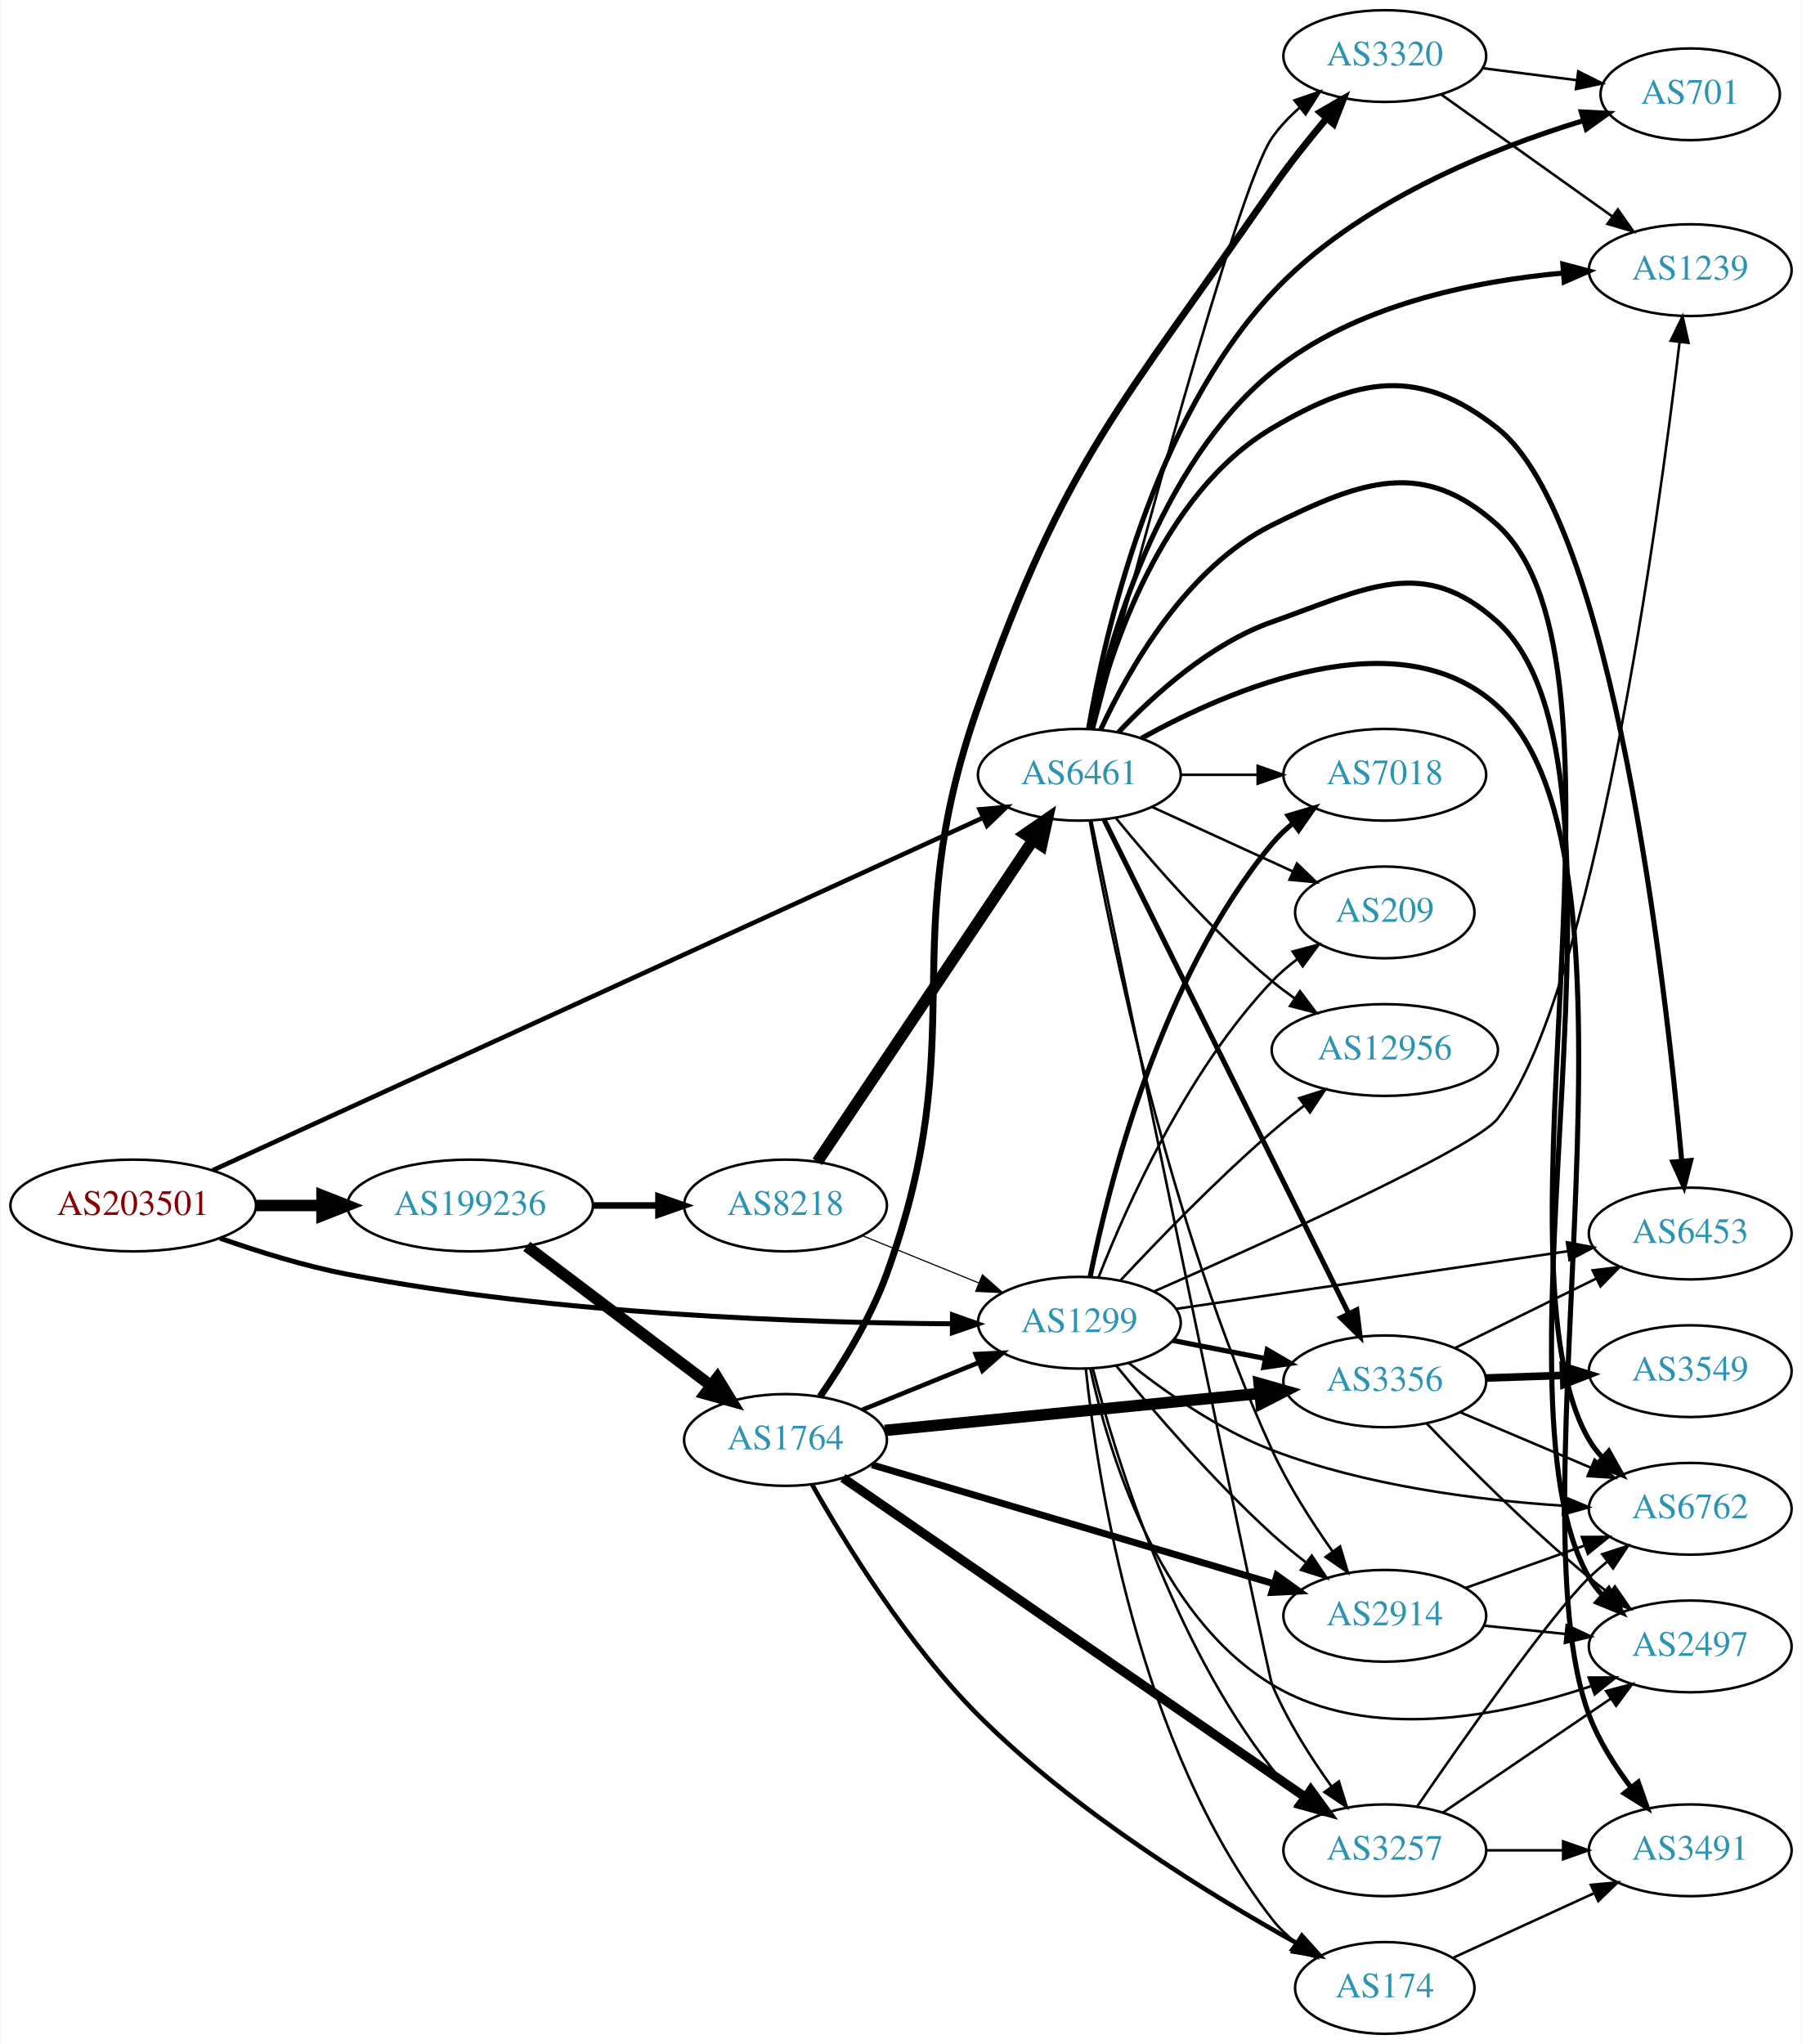
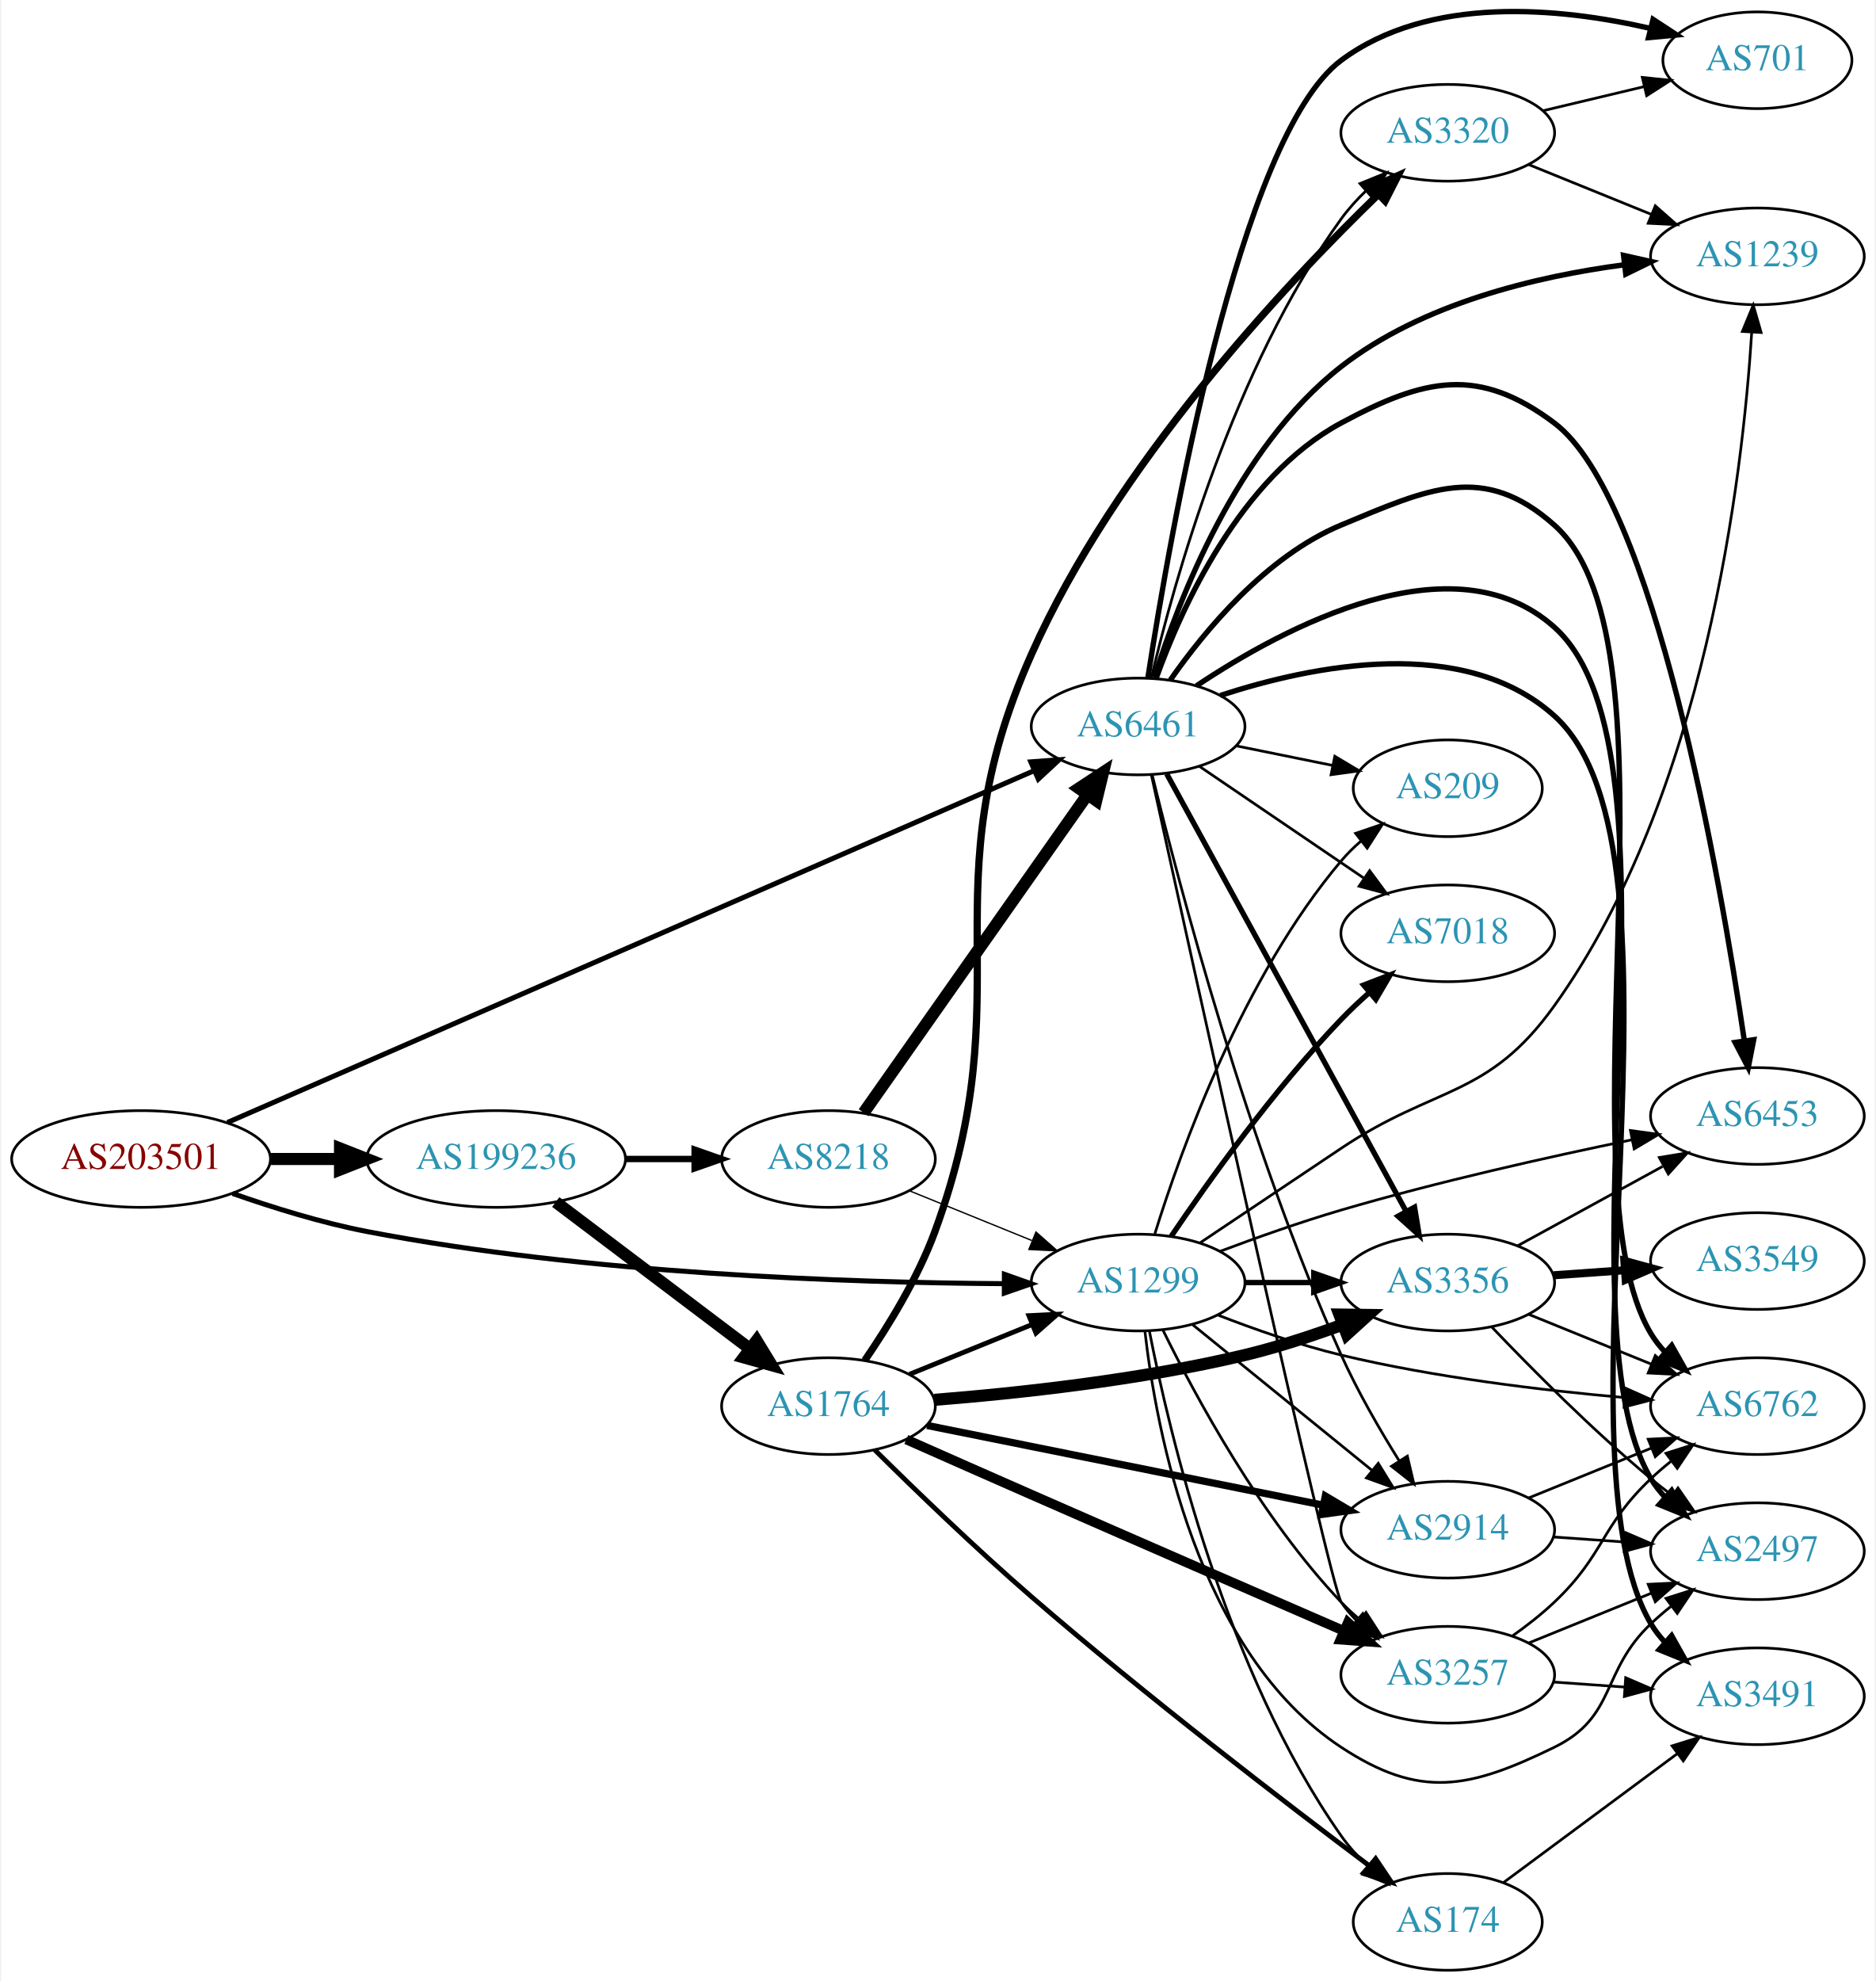
- <svg xmlns="http://www.w3.org/2000/svg" xmlns:xlink="http://www.w3.org/1999/xlink" width="707pt" height="802pt" viewBox="0.00 0.00 706.65 802.00">
-   <g id="graph0" class="graph" transform="scale(1 1) rotate(0) translate(4 798)">
-     <polygon fill="white" stroke="none" points="-4,4 -4,-798 702.654,-798 702.654,4 -4,4" />
+ <svg xmlns="http://www.w3.org/2000/svg" xmlns:xlink="http://www.w3.org/1999/xlink" width="698pt" height="737pt" viewBox="0.00 0.00 697.55 737.43">
+   <g id="graph0" class="graph" transform="scale(1 1) rotate(0) translate(4 733.434)">
+     <polygon fill="white" stroke="none" points="-4,4 -4,-733.434 693.555,-733.434 693.555,4 -4,4" />
    <g id="node1" class="node">
      <g id="a_node1">
        <a xlink:href="/asn/203501" xlink:title="AS203501 ~ Emarsys North America, Inc [AT]">
-           <ellipse fill="#ffffff" stroke="black" cx="48.096" cy="-325" rx="48.192" ry="18" />
-           <text text-anchor="middle" x="48.096" y="-321.3" font-family="Times,serif" font-size="14.00" fill="#880000">AS203501</text>
+           <ellipse fill="#ffffff" stroke="black" cx="48.096" cy="-302" rx="48.192" ry="18" />
+           <text text-anchor="middle" x="48.096" y="-298.3" font-family="Times,serif" font-size="14.00" fill="#880000">AS203501</text>
        </a>
      </g>
    </g>
    <g id="node2" class="node">
      <g id="a_node2">
        <a xlink:href="/asn/1299" xlink:title="AS1299 ~ Telia Carrier [EU]">
-           <ellipse fill="#ffffff" stroke="black" cx="419.322" cy="-279" rx="39.794" ry="18" />
-           <text text-anchor="middle" x="419.322" y="-275.3" font-family="Times,serif" font-size="14.00" fill="#2c94b3">AS1299</text>
+           <ellipse fill="#ffffff" stroke="black" cx="419.322" cy="-256" rx="39.794" ry="18" />
+           <text text-anchor="middle" x="419.322" y="-252.3" font-family="Times,serif" font-size="14.00" fill="#2c94b3">AS1299</text>
        </a>
      </g>
    </g>
    <g id="edge1" class="edge">
-       <path fill="none" stroke="black" stroke-width="1.95" d="M82.158,-312.172C97.197,-306.882 115.36,-301.241 132.191,-298 214.341,-282.181 311.93,-278.943 369.292,-278.585" />
-       <polygon fill="black" stroke="black" stroke-width="1.95" points="369.534,-282.084 379.522,-278.55 369.51,-275.085 369.534,-282.084" />
+       <path fill="none" stroke="black" stroke-width="1.862" d="M82.158,-289.172C97.197,-283.882 115.36,-278.241 132.191,-275 214.341,-259.181 311.93,-255.943 369.292,-255.585" />
+       <polygon fill="black" stroke="black" stroke-width="1.862" points="369.534,-259.084 379.522,-255.55 369.51,-252.085 369.534,-259.084" />
    </g>
    <g id="node3" class="node">
      <g id="a_node3">
        <a xlink:href="/asn/6461" xlink:title="AS6461 ~ Zayo Bandwidth [US]">
-           <ellipse fill="#ffffff" stroke="black" cx="419.322" cy="-494" rx="39.794" ry="18" />
-           <text text-anchor="middle" x="419.322" y="-490.3" font-family="Times,serif" font-size="14.00" fill="#2c94b3">AS6461</text>
+           <ellipse fill="#ffffff" stroke="black" cx="419.322" cy="-463" rx="39.794" ry="18" />
+           <text text-anchor="middle" x="419.322" y="-459.3" font-family="Times,serif" font-size="14.00" fill="#2c94b3">AS6461</text>
        </a>
      </g>
    </g>
    <g id="edge2" class="edge">
-       <path fill="none" stroke="black" stroke-width="1.8" d="M79.311,-338.83C146.562,-369.612 308.41,-443.692 381.455,-477.125" />
-       <polygon fill="black" stroke="black" stroke-width="1.8" points="380.191,-480.396 390.74,-481.375 383.104,-474.031 380.191,-480.396" />
+       <path fill="none" stroke="black" stroke-width="1.862" d="M80.258,-315.588C147.811,-345.045 307.532,-414.69 380.623,-446.561" />
+       <polygon fill="black" stroke="black" stroke-width="1.862" points="379.363,-449.83 389.928,-450.619 382.161,-443.414 379.363,-449.83" />
    </g>
    <g id="node4" class="node">
      <g id="a_node4">
        <a xlink:href="/asn/199236" xlink:title="AS199236 ~ Emarsys eMarketing Systems AG [AT]">
-           <ellipse fill="#ffffff" stroke="black" cx="180.287" cy="-325" rx="48.192" ry="18" />
-           <text text-anchor="middle" x="180.287" y="-321.3" font-family="Times,serif" font-size="14.00" fill="#2c94b3">AS199236</text>
+           <ellipse fill="#ffffff" stroke="black" cx="180.287" cy="-302" rx="48.192" ry="18" />
+           <text text-anchor="middle" x="180.287" y="-298.3" font-family="Times,serif" font-size="14.00" fill="#2c94b3">AS199236</text>
        </a>
      </g>
    </g>
    <g id="edge3" class="edge">
-       <path fill="none" stroke="black" stroke-width="4.5" d="M96.466,-325C104.736,-325 113.42,-325 121.924,-325" />
-       <polygon fill="black" stroke="black" stroke-width="4.5" points="122.17,-328.938 132.17,-325 122.17,-321.063 122.17,-328.938" />
+       <path fill="none" stroke="black" stroke-width="4.5" d="M96.466,-302C104.736,-302 113.42,-302 121.924,-302" />
+       <polygon fill="black" stroke="black" stroke-width="4.5" points="122.17,-305.938 132.17,-302 122.17,-298.063 122.17,-305.938" />
    </g>
    <g id="node5" class="node">
      <g id="a_node5">
        <a xlink:href="/asn/2914" xlink:title="AS2914 ~ NTT America, Inc. [US]">
-           <ellipse fill="#ffffff" stroke="black" cx="539.165" cy="-164" rx="39.794" ry="18" />
-           <text text-anchor="middle" x="539.165" y="-160.3" font-family="Times,serif" font-size="14.00" fill="#2c94b3">AS2914</text>
+           <ellipse fill="#ffffff" stroke="black" cx="534.615" cy="-164" rx="39.794" ry="18" />
+           <text text-anchor="middle" x="534.615" y="-160.3" font-family="Times,serif" font-size="14.00" fill="#2c94b3">AS2914</text>
        </a>
      </g>
    </g>
    <g id="edge4" class="edge">
-       <path fill="none" stroke="black" d="M433.729,-262.19C448.019,-244.749 471.741,-217.123 494.969,-196 499.112,-192.233 503.686,-188.473 508.261,-184.925" />
-       <polygon fill="black" stroke="black" points="510.509,-187.614 516.404,-178.811 506.306,-182.016 510.509,-187.614" />
+       <path fill="none" stroke="black" d="M439.541,-240.393C457.933,-225.458 485.852,-202.786 506.503,-186.017" />
+       <polygon fill="black" stroke="black" points="508.746,-188.704 514.302,-179.683 504.333,-183.27 508.746,-188.704" />
    </g>
    <g id="node6" class="node">
      <g id="a_node6">
-         <a xlink:href="/asn/6762" xlink:title="AS6762 ~ TELECOM ITALIA SPARKLE S.p.A. [IT]">
-           <ellipse fill="#ffffff" stroke="black" cx="659.007" cy="-206" rx="39.794" ry="18" />
-           <text text-anchor="middle" x="659.007" y="-202.3" font-family="Times,serif" font-size="14.00" fill="#2c94b3">AS6762</text>
+         <a xlink:href="/asn/6453" xlink:title="AS6453 ~ TATA COMMUNICATIONS (AMERICA) INC [US]">
+           <ellipse fill="#ffffff" stroke="black" cx="649.908" cy="-318" rx="39.794" ry="18" />
+           <text text-anchor="middle" x="649.908" y="-314.3" font-family="Times,serif" font-size="14.00" fill="#2c94b3">AS6453</text>
        </a>
      </g>
    </g>
    <g id="edge5" class="edge">
-       <path fill="none" stroke="black" d="M438.637,-263.269C452.993,-251.839 473.989,-237.021 494.969,-229 531.591,-214.999 575.771,-209.399 608.898,-207.216" />
-       <polygon fill="black" stroke="black" points="609.459,-210.69 619.241,-206.621 609.057,-203.701 609.459,-210.69" />
+       <path fill="none" stroke="black" d="M449.829,-267.624C463.442,-272.74 479.893,-278.578 494.969,-283 530.884,-293.535 572.288,-302.79 603.104,-309.133" />
+       <polygon fill="black" stroke="black" points="602.628,-312.607 613.125,-311.17 604.023,-305.748 602.628,-312.607" />
    </g>
    <g id="node7" class="node">
      <g id="a_node7">
-         <a xlink:href="/asn/6453" xlink:title="AS6453 ~ TATA COMMUNICATIONS (AMERICA) INC [US]">
-           <ellipse fill="#ffffff" stroke="black" cx="659.007" cy="-314" rx="39.794" ry="18" />
-           <text text-anchor="middle" x="659.007" y="-310.3" font-family="Times,serif" font-size="14.00" fill="#2c94b3">AS6453</text>
+         <a xlink:href="/asn/174" xlink:title="AS174 ~ Cogent Communications [US]">
+           <ellipse fill="#ffffff" stroke="black" cx="534.615" cy="-18" rx="35.194" ry="18" />
+           <text text-anchor="middle" x="534.615" y="-14.3" font-family="Times,serif" font-size="14.00" fill="#2c94b3">AS174</text>
        </a>
      </g>
    </g>
    <g id="edge6" class="edge">
-       <path fill="none" stroke="black" d="M457.2,-284.43C498.572,-290.523 565.783,-300.42 610.92,-307.066" />
-       <polygon fill="black" stroke="black" points="610.64,-310.563 621.043,-308.557 611.66,-303.637 610.64,-310.563" />
+       <path fill="none" stroke="black" d="M423.515,-237.982C430.88,-200.233 451.829,-111.275 494.969,-50 497.768,-46.025 501.183,-42.262 504.813,-38.807" />
+       <polygon fill="black" stroke="black" points="507.185,-41.383 512.437,-32.181 502.593,-36.099 507.185,-41.383" />
    </g>
    <g id="node8" class="node">
      <g id="a_node8">
-         <a xlink:href="/asn/174" xlink:title="AS174 ~ Cogent Communications [US]">
-           <ellipse fill="#ffffff" stroke="black" cx="539.165" cy="-18" rx="35.194" ry="18" />
-           <text text-anchor="middle" x="539.165" y="-14.3" font-family="Times,serif" font-size="14.00" fill="#2c94b3">AS174</text>
+         <a xlink:href="/asn/3356" xlink:title="AS3356 ~ Level 3 Parent, LLC [US]">
+           <ellipse fill="#ffffff" stroke="black" cx="534.615" cy="-256" rx="39.794" ry="18" />
+           <text text-anchor="middle" x="534.615" y="-252.3" font-family="Times,serif" font-size="14.00" fill="#2c94b3">AS3356</text>
        </a>
      </g>
    </g>
    <g id="edge7" class="edge">
-       <path fill="none" stroke="black" d="M421.864,-260.925C426.278,-218.864 442.255,-112.854 494.969,-45 497.593,-41.621 500.769,-38.556 504.193,-35.805" />
-       <polygon fill="black" stroke="black" points="506.331,-38.58 512.491,-29.96 502.3,-32.857 506.331,-38.58" />
+       <path fill="none" stroke="black" stroke-width="2" d="M458.995,-256C467.198,-256 475.962,-256 484.494,-256" />
+       <polygon fill="black" stroke="black" stroke-width="2" points="484.733,-259.5 494.733,-256 484.733,-252.5 484.733,-259.5" />
    </g>
    <g id="node9" class="node">
      <g id="a_node9">
-         <a xlink:href="/asn/3356" xlink:title="AS3356 ~ Level 3 Parent, LLC [US]">
-           <ellipse fill="#ffffff" stroke="black" cx="539.165" cy="-256" rx="39.794" ry="18" />
-           <text text-anchor="middle" x="539.165" y="-252.3" font-family="Times,serif" font-size="14.00" fill="#2c94b3">AS3356</text>
+         <a xlink:href="/asn/1239" xlink:title="AS1239 ~ Sprint [US]">
+           <ellipse fill="#ffffff" stroke="black" cx="649.908" cy="-638" rx="39.794" ry="18" />
+           <text text-anchor="middle" x="649.908" y="-634.3" font-family="Times,serif" font-size="14.00" fill="#2c94b3">AS1239</text>
        </a>
      </g>
    </g>
    <g id="edge8" class="edge">
-       <path fill="none" stroke="black" stroke-width="2" d="M455.999,-272.037C467.43,-269.806 480.252,-267.303 492.306,-264.951" />
-       <polygon fill="black" stroke="black" stroke-width="2" points="493.059,-268.37 502.203,-263.019 491.718,-261.499 493.059,-268.37" />
+       <path fill="none" stroke="black" d="M442.529,-270.883C457.373,-280.829 477.338,-294.203 494.969,-306 530.199,-329.573 549.58,-324.538 574.262,-359 630.528,-437.563 644.382,-555.959 647.794,-609.689" />
+       <polygon fill="black" stroke="black" points="644.309,-610.049 648.361,-619.839 651.298,-609.659 644.309,-610.049" />
    </g>
    <g id="node10" class="node">
      <g id="a_node10">
-         <a xlink:href="/asn/209" xlink:title="AS209 ~ CenturyLink Communications, LLC [US]">
-           <ellipse fill="#ffffff" stroke="black" cx="539.165" cy="-440" rx="35.194" ry="18" />
-           <text text-anchor="middle" x="539.165" y="-436.3" font-family="Times,serif" font-size="14.00" fill="#2c94b3">AS209</text>
+         <a xlink:href="/asn/6762" xlink:title="AS6762 ~ TELECOM ITALIA SPARKLE S.p.A. [IT]">
+           <ellipse fill="#ffffff" stroke="black" cx="649.908" cy="-210" rx="39.794" ry="18" />
+           <text text-anchor="middle" x="649.908" y="-206.3" font-family="Times,serif" font-size="14.00" fill="#2c94b3">AS6762</text>
        </a>
      </g>
    </g>
    <g id="edge9" class="edge">
-       <path fill="none" stroke="black" d="M426.878,-296.859C437.673,-324.384 461.389,-377.683 494.969,-413 497.917,-416.1 501.293,-418.993 504.831,-421.646" />
-       <polygon fill="black" stroke="black" points="503.017,-424.646 513.251,-427.386 506.96,-418.861 503.017,-424.646" />
+       <path fill="none" stroke="black" d="M448.93,-243.946C462.638,-238.614 479.422,-232.721 494.969,-229 529.792,-220.665 569.971,-215.863 600.547,-213.172" />
+       <polygon fill="black" stroke="black" points="600.853,-216.659 610.526,-212.338 600.27,-209.683 600.853,-216.659" />
    </g>
    <g id="node11" class="node">
      <g id="a_node11">
-         <a xlink:href="/asn/12956" xlink:title="AS12956 ~ TELXIUS [ES]">
-           <ellipse fill="#ffffff" stroke="black" cx="539.165" cy="-386" rx="44.393" ry="18" />
-           <text text-anchor="middle" x="539.165" y="-382.3" font-family="Times,serif" font-size="14.00" fill="#2c94b3">AS12956</text>
+         <a xlink:href="/asn/3257" xlink:title="AS3257 ~ GTT [DE]">
+           <ellipse fill="#ffffff" stroke="black" cx="534.615" cy="-110" rx="39.794" ry="18" />
+           <text text-anchor="middle" x="534.615" y="-106.3" font-family="Times,serif" font-size="14.00" fill="#2c94b3">AS3257</text>
        </a>
      </g>
    </g>
    <g id="edge10" class="edge">
-       <path fill="none" stroke="black" d="M435.388,-295.513C450.015,-311.205 473.146,-335.141 494.969,-354 498.928,-357.421 503.224,-360.879 507.521,-364.192" />
-       <polygon fill="black" stroke="black" points="505.598,-367.126 515.694,-370.34 509.806,-361.532 505.598,-367.126" />
+       <path fill="none" stroke="black" d="M428.554,-238.348C440.644,-213.695 465.043,-168.447 494.969,-137 497.032,-134.832 499.294,-132.733 501.656,-130.727" />
+       <polygon fill="black" stroke="black" points="504.179,-133.199 509.929,-124.3 499.884,-127.671 504.179,-133.199" />
    </g>
    <g id="node12" class="node">
      <g id="a_node12">
-         <a xlink:href="/asn/2497" xlink:title="AS2497 ~ Internet Initiative Japan Inc. [JP]">
-           <ellipse fill="#ffffff" stroke="black" cx="659.007" cy="-152" rx="39.794" ry="18" />
-           <text text-anchor="middle" x="659.007" y="-148.3" font-family="Times,serif" font-size="14.00" fill="#2c94b3">AS2497</text>
+         <a xlink:href="/asn/7018" xlink:title="AS7018 ~ AT&amp;T Services, Inc. [US]">
+           <ellipse fill="#ffffff" stroke="black" cx="534.615" cy="-386" rx="39.794" ry="18" />
+           <text text-anchor="middle" x="534.615" y="-382.3" font-family="Times,serif" font-size="14.00" fill="#2c94b3">AS7018</text>
        </a>
      </g>
    </g>
    <g id="edge11" class="edge">
-       <path fill="none" stroke="black" d="M423.617,-261.008C430.495,-229.328 449.674,-164.362 494.969,-137 532.836,-114.126 584.921,-124.609 619.94,-136.344" />
-       <polygon fill="black" stroke="black" points="619.186,-139.79 629.781,-139.825 621.521,-133.191 619.186,-139.79" />
+       <path fill="none" stroke="black" stroke-width="2" d="M431.653,-273.229C445.423,-293.57 469.935,-327.928 494.969,-354 498.178,-357.342 501.721,-360.677 505.322,-363.863" />
+       <polygon fill="black" stroke="black" stroke-width="2" points="503.302,-366.738 513.189,-370.545 507.834,-361.404 503.302,-366.738" />
    </g>
    <g id="node13" class="node">
      <g id="a_node13">
-         <a xlink:href="/asn/7018" xlink:title="AS7018 ~ AT&amp;T Services, Inc. [US]">
-           <ellipse fill="#ffffff" stroke="black" cx="539.165" cy="-494" rx="39.794" ry="18" />
-           <text text-anchor="middle" x="539.165" y="-490.3" font-family="Times,serif" font-size="14.00" fill="#2c94b3">AS7018</text>
+         <a xlink:href="/asn/2497" xlink:title="AS2497 ~ Internet Initiative Japan Inc. [JP]">
+           <ellipse fill="#ffffff" stroke="black" cx="649.908" cy="-156" rx="39.794" ry="18" />
+           <text text-anchor="middle" x="649.908" y="-152.3" font-family="Times,serif" font-size="14.00" fill="#2c94b3">AS2497</text>
        </a>
      </g>
    </g>
    <g id="edge12" class="edge">
-       <path fill="none" stroke="black" stroke-width="2" d="M423.547,-296.977C430.758,-332.856 451.113,-414.407 494.969,-467 497.376,-469.887 500.174,-472.559 503.168,-475.009" />
-       <polygon fill="black" stroke="black" stroke-width="2" points="501.257,-477.946 511.412,-480.967 505.358,-472.273 501.257,-477.946" />
+       <path fill="none" stroke="black" d="M421.842,-238.032C426.024,-201.345 441.264,-118.318 494.969,-83 524.414,-63.636 542.581,-67.564 574.262,-83 597.6,-94.371 591.414,-111.147 610.262,-129 612.639,-131.251 615.216,-133.458 617.874,-135.58" />
+       <polygon fill="black" stroke="black" points="615.865,-138.448 625.966,-141.647 620.065,-132.848 615.865,-138.448" />
    </g>
    <g id="node14" class="node">
      <g id="a_node14">
-         <a xlink:href="/asn/1239" xlink:title="AS1239 ~ Sprint [US]">
-           <ellipse fill="#ffffff" stroke="black" cx="659.007" cy="-692" rx="39.794" ry="18" />
-           <text text-anchor="middle" x="659.007" y="-688.3" font-family="Times,serif" font-size="14.00" fill="#2c94b3">AS1239</text>
+         <a xlink:href="/asn/209" xlink:title="AS209 ~ CenturyLink Communications, LLC [US]">
+           <ellipse fill="#ffffff" stroke="black" cx="534.615" cy="-440" rx="35.194" ry="18" />
+           <text text-anchor="middle" x="534.615" y="-436.3" font-family="Times,serif" font-size="14.00" fill="#2c94b3">AS209</text>
        </a>
      </g>
    </g>
    <g id="edge13" class="edge">
-       <path fill="none" stroke="black" d="M448.547,-291.247C492.77,-310.671 574.309,-347.517 583.361,-359 621.04,-406.797 646.319,-592.356 654.833,-663.77" />
-       <polygon fill="black" stroke="black" points="651.372,-664.306 656.011,-673.831 658.324,-663.492 651.372,-664.306" />
-     </g>
-     <g id="node15" class="node">
-       <g id="a_node15">
-         <a xlink:href="/asn/3257" xlink:title="AS3257 ~ GTT [DE]">
-           <ellipse fill="#ffffff" stroke="black" cx="539.165" cy="-72" rx="39.794" ry="18" />
-           <text text-anchor="middle" x="539.165" y="-68.3" font-family="Times,serif" font-size="14.00" fill="#2c94b3">AS3257</text>
-         </a>
-       </g>
-     </g>
-     <g id="edge14" class="edge">
-       <path fill="none" stroke="black" d="M424.619,-260.99C433.334,-227.327 455.677,-153.78 494.969,-104 498.211,-99.893 502.104,-96.05 506.209,-92.553" />
-       <polygon fill="black" stroke="black" points="508.52,-95.189 514.245,-86.274 504.21,-89.672 508.52,-95.189" />
-     </g>
-     <g id="edge26" class="edge">
-       <path fill="none" stroke="black" d="M423.389,-475.966C431.263,-432.141 454.472,-317.173 494.969,-229 501.323,-215.165 510.421,-200.954 518.629,-189.361" />
-       <polygon fill="black" stroke="black" points="521.619,-191.201 524.673,-181.056 515.959,-187.082 521.619,-191.201" />
+       <path fill="none" stroke="black" d="M425.566,-274.18C435.237,-305.321 458.312,-369.691 494.969,-413 497.137,-415.561 499.602,-417.995 502.213,-420.276" />
+       <polygon fill="black" stroke="black" points="500.302,-423.225 510.333,-426.636 504.619,-417.714 500.302,-423.225" />
+     </g>
+     <g id="edge23" class="edge">
+       <path fill="none" stroke="black" d="M424.6,-444.874C434.364,-404.861 460.166,-306.392 494.969,-229 501.002,-215.584 509.157,-201.46 516.421,-189.818" />
+       <polygon fill="black" stroke="black" points="519.572,-191.387 521.998,-181.074 513.67,-187.623 519.572,-191.387" />
    </g>
    <g id="edge25" class="edge">
-       <path fill="none" stroke="black" stroke-width="2" d="M427.753,-511.834C438.605,-535.237 461.239,-575.292 494.969,-592 530.172,-609.438 554.229,-618.357 583.361,-592 642.817,-538.208 578.796,-302.159 619.361,-233 620.836,-230.485 622.649,-228.147 624.678,-225.986" />
-       <polygon fill="black" stroke="black" stroke-width="2" points="627.049,-228.561 632.225,-219.316 622.414,-223.315 627.049,-228.561" />
+       <path fill="none" stroke="black" stroke-width="2" d="M425.981,-480.786C435.453,-507.167 457.283,-555.729 494.969,-576 526.005,-592.694 546.092,-597.175 574.262,-576 611.445,-548.05 636.011,-406.95 645.041,-346.051" />
+       <polygon fill="black" stroke="black" stroke-width="2" points="648.528,-346.39 646.499,-335.991 641.601,-345.386 648.528,-346.39" />
+     </g>
+     <g id="edge22" class="edge">
+       <path fill="none" stroke="black" stroke-width="2" d="M429.982,-445.351C449.881,-408.993 495.545,-325.56 519.049,-282.615" />
+       <polygon fill="black" stroke="black" stroke-width="2" points="522.25,-284.057 523.98,-273.604 516.109,-280.696 522.25,-284.057" />
+     </g>
+     <g id="edge27" class="edge">
+       <path fill="none" stroke="black" stroke-width="2" d="M425.392,-481.221C434.422,-510.236 456.092,-566.739 494.969,-597 525.1,-620.454 567.503,-630.535 600.179,-634.846" />
+       <polygon fill="black" stroke="black" stroke-width="2" points="600.077,-638.358 610.418,-636.052 600.896,-631.406 600.077,-638.358" />
+     </g>
+     <g id="edge21" class="edge">
+       <path fill="none" stroke="black" stroke-width="2" d="M431.303,-480.283C444.059,-498.573 466.978,-526.367 494.969,-538 527.512,-551.525 547.904,-561.393 574.262,-538 624.646,-493.283 575.626,-294.78 610.262,-237 611.761,-234.499 613.591,-232.171 615.632,-230.017" />
+       <polygon fill="black" stroke="black" stroke-width="2" points="618.003,-232.593 623.201,-223.361 613.38,-227.336 618.003,-232.593" />
+     </g>
+     <g id="edge20" class="edge">
+       <path fill="none" stroke="black" d="M424.271,-444.952C439.057,-377.481 490.527,-143.59 494.969,-137 496.598,-134.582 498.523,-132.314 500.629,-130.202" />
+       <polygon fill="black" stroke="black" points="502.996,-132.783 508.321,-123.624 498.446,-127.463 502.996,-132.783" />
+     </g>
+     <g id="edge28" class="edge">
+       <path fill="none" stroke="black" d="M442.166,-448.154C459.564,-436.33 484.111,-419.646 503.394,-406.54" />
+       <polygon fill="black" stroke="black" points="505.535,-409.317 511.838,-400.801 501.6,-403.527 505.535,-409.317" />
+     </g>
+     <g id="edge18" class="edge">
+       <path fill="none" stroke="black" stroke-width="2" d="M441.051,-478.127C473.516,-499.833 536.536,-533.684 574.262,-500 627.147,-452.781 573.992,-243.917 610.262,-183 611.754,-180.495 613.578,-178.164 615.615,-176.007" />
+       <polygon fill="black" stroke="black" stroke-width="2" points="617.986,-178.583 623.178,-169.347 613.36,-173.33 617.986,-178.583" />
    </g>
    <g id="edge19" class="edge">
-       <path fill="none" stroke="black" stroke-width="2" d="M424.101,-512.23C431.562,-542.953 451.393,-604.21 494.969,-630 528.777,-650.009 552.554,-654.378 583.361,-630 628.667,-594.15 649.277,-413.119 655.693,-342.382" />
-       <polygon fill="black" stroke="black" stroke-width="2" points="659.182,-342.662 656.57,-332.394 652.209,-342.05 659.182,-342.662" />
-     </g>
-     <g id="edge22" class="edge">
-       <path fill="none" stroke="black" stroke-width="2" d="M428.988,-476.499C449.418,-435.237 500.705,-331.655 525.004,-282.58" />
-       <polygon fill="black" stroke="black" stroke-width="2" points="528.186,-284.041 529.487,-273.526 521.913,-280.935 528.186,-284.041" />
-     </g>
-     <g id="edge28" class="edge">
-       <path fill="none" stroke="black" d="M447.951,-481.339C464.367,-473.817 485.349,-464.202 502.946,-456.139" />
-       <polygon fill="black" stroke="black" points="504.69,-459.189 512.323,-451.842 501.774,-452.826 504.69,-459.189" />
-     </g>
-     <g id="edge30" class="edge">
-       <path fill="none" stroke="black" d="M433.741,-476.935C447.856,-459.625 471.271,-432.655 494.969,-413 497.707,-410.729 500.65,-408.506 503.668,-406.37" />
-       <polygon fill="black" stroke="black" points="505.894,-409.092 512.256,-400.621 501.999,-403.275 505.894,-409.092" />
-     </g>
-     <g id="edge21" class="edge">
-       <path fill="none" stroke="black" stroke-width="2" d="M434.66,-510.652C448.423,-525.251 470.66,-545.441 494.969,-554 532.025,-567.046 554.285,-580.418 583.361,-554 645.321,-497.703 577.159,-251.301 619.361,-179 620.831,-176.482 622.64,-174.142 624.666,-171.979" />
-       <polygon fill="black" stroke="black" stroke-width="2" points="627.037,-174.554 632.208,-165.306 622.399,-169.311 627.037,-174.554" />
-     </g>
-     <g id="edge31" class="edge">
-       <path fill="none" stroke="black" d="M459.235,-494C468.788,-494 479.138,-494 489.101,-494" />
-       <polygon fill="black" stroke="black" points="489.293,-497.5 499.293,-494 489.293,-490.5 489.293,-497.5" />
+       <path fill="none" stroke="black" d="M455.858,-455.786C467.201,-453.483 479.862,-450.913 491.619,-448.526" />
+       <polygon fill="black" stroke="black" points="492.559,-451.907 501.662,-446.487 491.166,-445.047 492.559,-451.907" />
+     </g>
+     <g id="node16" class="node">
+       <g id="a_node16">
+         <a xlink:href="/asn/701" xlink:title="AS701 ~ UUNET [US]">
+           <ellipse fill="#ffffff" stroke="black" cx="649.908" cy="-711" rx="35.194" ry="18" />
+           <text text-anchor="middle" x="649.908" y="-707.3" font-family="Times,serif" font-size="14.00" fill="#2c94b3">AS701</text>
+         </a>
+       </g>
    </g>
    <g id="edge24" class="edge">
-       <path fill="none" stroke="black" stroke-width="2" d="M423.582,-512.036C430.527,-545.065 449.978,-615.243 494.969,-652 527.118,-678.265 573.965,-687.685 609.202,-690.875" />
-       <polygon fill="black" stroke="black" stroke-width="2" points="609.034,-694.372 619.272,-691.647 609.569,-687.393 609.034,-694.372" />
-     </g>
-     <g id="edge20" class="edge">
-       <path fill="none" stroke="black" d="M424.032,-476.032C438.877,-404.159 493.281,-141.034 494.969,-137 500.846,-122.956 509.885,-108.719 518.179,-97.163" />
-       <polygon fill="black" stroke="black" points="521.164,-99.013 524.311,-88.897 515.542,-94.843 521.164,-99.013" />
+       <path fill="none" stroke="black" stroke-width="2" d="M422.959,-481.042C430.998,-533.286 456.988,-682.768 494.969,-711 527.722,-735.346 576.174,-730.648 609.942,-722.892" />
+       <polygon fill="black" stroke="black" stroke-width="2" points="611.055,-726.222 619.917,-720.415 609.368,-719.428 611.055,-726.222" />
    </g>
    <g id="node17" class="node">
      <g id="a_node17">
-         <a xlink:href="/asn/701" xlink:title="AS701 ~ UUNET [US]">
-           <ellipse fill="#ffffff" stroke="black" cx="659.007" cy="-761" rx="35.194" ry="18" />
-           <text text-anchor="middle" x="659.007" y="-757.3" font-family="Times,serif" font-size="14.00" fill="#2c94b3">AS701</text>
-         </a>
-       </g>
-     </g>
-     <g id="edge23" class="edge">
-       <path fill="none" stroke="black" stroke-width="2" d="M422.931,-511.945C429.11,-548.504 447.818,-632.423 494.969,-683 528.022,-718.454 580.55,-739.522 617.015,-750.656" />
-       <polygon fill="black" stroke="black" stroke-width="2" points="616.264,-754.083 626.845,-753.537 618.233,-747.365 616.264,-754.083" />
+         <a xlink:href="/asn/3491" xlink:title="AS3491 ~ PCCW Global, Inc. [US]">
+           <ellipse fill="#ffffff" stroke="black" cx="649.908" cy="-102" rx="39.794" ry="18" />
+           <text text-anchor="middle" x="649.908" y="-98.3" font-family="Times,serif" font-size="14.00" fill="#2c94b3">AS3491</text>
+         </a>
+       </g>
+     </g>
+     <g id="edge26" class="edge">
+       <path fill="none" stroke="black" stroke-width="2" d="M449.934,-474.539C484.338,-485.789 540.664,-497.209 574.262,-467 630.431,-416.496 571.845,-194.037 610.262,-129 611.745,-126.489 613.563,-124.155 615.596,-121.996" />
+       <polygon fill="black" stroke="black" stroke-width="2" points="617.967,-124.571 623.15,-115.331 613.336,-119.322 617.967,-124.571" />
    </g>
    <g id="node18" class="node">
      <g id="a_node18">
-         <a xlink:href="/asn/3491" xlink:title="AS3491 ~ PCCW Global, Inc. [US]">
-           <ellipse fill="#ffffff" stroke="black" cx="659.007" cy="-72" rx="39.794" ry="18" />
-           <text text-anchor="middle" x="659.007" y="-68.3" font-family="Times,serif" font-size="14.00" fill="#2c94b3">AS3491</text>
-         </a>
-       </g>
-     </g>
-     <g id="edge27" class="edge">
-       <path fill="none" stroke="black" stroke-width="2" d="M443.65,-508.291C478.664,-527.71 544.803,-556.212 583.361,-521 648.61,-461.414 588.204,-207.688 619.361,-125 623.156,-114.93 629.415,-105.072 635.802,-96.642" />
-       <polygon fill="black" stroke="black" stroke-width="2" points="638.619,-98.724 642.145,-88.734 633.158,-94.344 638.619,-98.724" />
+         <a xlink:href="/asn/3320" xlink:title="AS3320 ~ DTAG [DE]">
+           <ellipse fill="#ffffff" stroke="black" cx="534.615" cy="-684" rx="39.794" ry="18" />
+           <text text-anchor="middle" x="534.615" y="-680.3" font-family="Times,serif" font-size="14.00" fill="#2c94b3">AS3320</text>
+         </a>
+       </g>
+     </g>
+     <g id="edge29" class="edge">
+       <path fill="none" stroke="black" d="M424.2,-480.866C432.518,-516.216 454.672,-596.461 494.969,-652 497.631,-655.669 500.807,-659.168 504.178,-662.415" />
+       <polygon fill="black" stroke="black" points="501.932,-665.1 511.748,-669.089 506.562,-659.85 501.932,-665.1" />
    </g>
    <g id="node19" class="node">
      <g id="a_node19">
-         <a xlink:href="/asn/3320" xlink:title="AS3320 ~ DTAG [DE]">
-           <ellipse fill="#ffffff" stroke="black" cx="539.165" cy="-776" rx="39.794" ry="18" />
-           <text text-anchor="middle" x="539.165" y="-772.3" font-family="Times,serif" font-size="14.00" fill="#2c94b3">AS3320</text>
-         </a>
-       </g>
-     </g>
-     <g id="edge29" class="edge">
-       <path fill="none" stroke="black" d="M424.958,-511.875C439.038,-565.796 481.183,-724.346 494.969,-744 497.973,-748.284 501.734,-752.226 505.775,-755.77" />
-       <polygon fill="black" stroke="black" points="503.749,-758.631 513.766,-762.083 508.088,-753.138 503.749,-758.631" />
+         <a xlink:href="/asn/8218" xlink:title="AS8218 ~ legacy Neotelecoms [FR]">
+           <ellipse fill="#ffffff" stroke="black" cx="304.029" cy="-302" rx="39.794" ry="18" />
+           <text text-anchor="middle" x="304.029" y="-298.3" font-family="Times,serif" font-size="14.00" fill="#2c94b3">AS8218</text>
+         </a>
+       </g>
+     </g>
+     <g id="edge30" class="edge">
+       <path fill="none" stroke="black" stroke-width="2.368" d="M228.705,-302C237.058,-302 245.768,-302 254.161,-302" />
+       <polygon fill="black" stroke="black" stroke-width="2.368" points="254.196,-305.5 264.196,-302 254.196,-298.5 254.196,-305.5" />
    </g>
    <g id="node20" class="node">
      <g id="a_node20">
        <a xlink:href="/asn/1764" xlink:title="AS1764 ~ NEXTLAYER-AS [AT]">
-           <ellipse fill="#ffffff" stroke="black" cx="304.029" cy="-233" rx="39.794" ry="18" />
-           <text text-anchor="middle" x="304.029" y="-229.3" font-family="Times,serif" font-size="14.00" fill="#2c94b3">AS1764</text>
-         </a>
-       </g>
+           <ellipse fill="#ffffff" stroke="black" cx="304.029" cy="-210" rx="39.794" ry="18" />
+           <text text-anchor="middle" x="304.029" y="-206.3" font-family="Times,serif" font-size="14.00" fill="#2c94b3">AS1764</text>
+         </a>
+       </g>
+     </g>
+     <g id="edge31" class="edge">
+       <path fill="none" stroke="black" stroke-width="4.5" d="M202.493,-285.975C222.548,-270.819 252.779,-247.974 274.852,-231.293" />
+       <polygon fill="black" stroke="black" stroke-width="4.5" points="277.271,-234.401 282.875,-225.231 272.523,-228.118 277.271,-234.401" />
+     </g>
+     <g id="edge44" class="edge">
+       <path fill="none" stroke="black" d="M564.791,-175.846C578.667,-181.48 595.444,-188.292 610.353,-194.346" />
+       <polygon fill="black" stroke="black" points="609.249,-197.675 619.831,-198.194 611.883,-191.189 609.249,-197.675" />
+     </g>
+     <g id="edge43" class="edge">
+       <path fill="none" stroke="black" d="M573.971,-161.292C582.461,-160.692 591.564,-160.049 600.398,-159.425" />
+       <polygon fill="black" stroke="black" points="600.863,-162.901 610.592,-158.706 600.37,-155.919 600.863,-162.901" />
+     </g>
+     <g id="edge47" class="edge">
+       <path fill="none" stroke="black" d="M555.349,-32.632C573.212,-45.875 599.747,-65.549 620,-80.566" />
+       <polygon fill="black" stroke="black" points="618.135,-83.54 628.252,-86.685 622.304,-77.917 618.135,-83.54" />
+     </g>
+     <g id="edge17" class="edge">
+       <path fill="none" stroke="black" d="M560.759,-269.76C576.6,-278.429 597.26,-289.735 614.597,-299.223" />
+       <polygon fill="black" stroke="black" points="613.383,-302.548 623.835,-304.279 616.743,-296.408 613.383,-302.548" />
+     </g>
+     <g id="edge15" class="edge">
+       <path fill="none" stroke="black" d="M564.791,-244.154C578.667,-238.52 595.444,-231.708 610.353,-225.654" />
+       <polygon fill="black" stroke="black" points="611.883,-228.811 619.831,-221.806 609.249,-222.325 611.883,-228.811" />
+     </g>
+     <g id="edge16" class="edge">
+       <path fill="none" stroke="black" d="M550.921,-239.545C565.533,-224.204 588.49,-201.044 610.262,-183 612.783,-180.911 615.459,-178.816 618.181,-176.767" />
+       <polygon fill="black" stroke="black" points="620.342,-179.523 626.374,-170.813 616.227,-173.861 620.342,-179.523" />
+     </g>
+     <g id="node15" class="node">
+       <g id="a_node15">
+         <a xlink:href="/asn/3549" xlink:title="AS3549 ~ Level 3 Parent, LLC [US]">
+           <ellipse fill="#ffffff" stroke="black" cx="649.908" cy="-264" rx="39.794" ry="18" />
+           <text text-anchor="middle" x="649.908" y="-260.3" font-family="Times,serif" font-size="14.00" fill="#2c94b3">AS3549</text>
+         </a>
+       </g>
+     </g>
+     <g id="edge14" class="edge">
+       <path fill="none" stroke="black" stroke-width="3" d="M573.971,-258.708C582.461,-259.308 591.564,-259.951 600.398,-260.575" />
+       <polygon fill="black" stroke="black" stroke-width="3" points="600.37,-264.081 610.592,-261.294 600.863,-257.099 600.37,-264.081" />
+     </g>
+     <g id="edge40" class="edge">
+       <path fill="none" stroke="black" d="M558.558,-124.353C563.951,-128.172 569.508,-132.497 574.262,-137 593.11,-154.853 591.414,-165.147 610.262,-183 612.639,-185.251 615.216,-187.458 617.874,-189.58" />
+       <polygon fill="black" stroke="black" points="615.865,-192.448 625.966,-195.647 620.065,-186.848 615.865,-192.448" />
+     </g>
+     <g id="edge42" class="edge">
+       <path fill="none" stroke="black" d="M564.791,-121.846C578.667,-127.48 595.444,-134.292 610.353,-140.346" />
+       <polygon fill="black" stroke="black" points="609.249,-143.675 619.831,-144.194 611.883,-137.189 609.249,-143.675" />
+     </g>
+     <g id="edge41" class="edge">
+       <path fill="none" stroke="black" d="M573.971,-107.292C582.461,-106.692 591.564,-106.049 600.398,-105.425" />
+       <polygon fill="black" stroke="black" points="600.863,-108.901 610.592,-104.706 600.37,-101.919 600.863,-108.901" />
+     </g>
+     <g id="edge45" class="edge">
+       <path fill="none" stroke="black" d="M564.791,-672.154C578.667,-666.52 595.444,-659.708 610.353,-653.654" />
+       <polygon fill="black" stroke="black" points="611.883,-656.811 619.831,-649.806 609.249,-650.325 611.883,-656.811" />
+     </g>
+     <g id="edge46" class="edge">
+       <path fill="none" stroke="black" d="M570.223,-692.248C582.017,-695.058 595.322,-698.229 607.589,-701.153" />
+       <polygon fill="black" stroke="black" points="607.055,-704.624 617.594,-703.537 608.678,-697.814 607.055,-704.624" />
+     </g>
+     <g id="edge33" class="edge">
+       <path fill="none" stroke="black" stroke-width="0.5" d="M334.205,-290.154C348.081,-284.52 364.858,-277.708 379.767,-271.654" />
+       <polygon fill="black" stroke="black" stroke-width="0.5" points="381.297,-274.811 389.245,-267.806 378.663,-268.325 381.297,-274.811" />
    </g>
    <g id="edge32" class="edge">
-       <path fill="none" stroke="black" stroke-width="4.5" d="M202.493,-308.975C222.548,-293.819 252.779,-270.974 274.852,-254.293" />
-       <polygon fill="black" stroke="black" stroke-width="4.5" points="277.271,-257.401 282.875,-248.231 272.523,-251.118 277.271,-257.401" />
-     </g>
-     <g id="node21" class="node">
-       <g id="a_node21">
-         <a xlink:href="/asn/8218" xlink:title="AS8218 ~ legacy Neotelecoms [FR]">
-           <ellipse fill="#ffffff" stroke="black" cx="304.029" cy="-325" rx="39.794" ry="18" />
-           <text text-anchor="middle" x="304.029" y="-321.3" font-family="Times,serif" font-size="14.00" fill="#2c94b3">AS8218</text>
-         </a>
-       </g>
-     </g>
-     <g id="edge33" class="edge">
-       <path fill="none" stroke="black" stroke-width="2.605" d="M228.705,-325C237.058,-325 245.768,-325 254.161,-325" />
-       <polygon fill="black" stroke="black" stroke-width="2.605" points="254.196,-328.5 264.196,-325 254.196,-321.5 254.196,-328.5" />
-     </g>
-     <g id="edge49" class="edge">
-       <path fill="none" stroke="black" d="M570.819,-174.925C585.028,-179.99 602.112,-186.078 617.377,-191.519" />
-       <polygon fill="black" stroke="black" points="616.503,-194.923 627.097,-194.983 618.853,-188.329 616.503,-194.923" />
-     </g>
-     <g id="edge48" class="edge">
-       <path fill="none" stroke="black" d="M578.1,-160.137C588.297,-159.099 599.46,-157.962 610.122,-156.876" />
-       <polygon fill="black" stroke="black" points="610.55,-160.351 620.144,-155.856 609.841,-153.387 610.55,-160.351" />
-     </g>
-     <g id="edge47" class="edge">
-       <path fill="none" stroke="black" d="M566.026,-29.851C582.147,-37.238 603.149,-46.862 621.014,-55.048" />
-       <polygon fill="black" stroke="black" points="620.017,-58.441 630.566,-59.425 622.933,-52.077 620.017,-58.441" />
-     </g>
-     <g id="edge18" class="edge">
-       <path fill="none" stroke="black" d="M568.691,-243.896C584.066,-237.373 603.242,-229.237 619.88,-222.177" />
-       <polygon fill="black" stroke="black" points="621.497,-225.293 629.335,-218.165 618.763,-218.849 621.497,-225.293" />
-     </g>
-     <g id="edge17" class="edge">
-       <path fill="none" stroke="black" d="M566.611,-269.016C583.022,-277.094 604.322,-287.577 622.23,-296.391" />
-       <polygon fill="black" stroke="black" points="620.724,-299.551 631.242,-300.826 623.815,-293.27 620.724,-299.551" />
-     </g>
-     <g id="edge16" class="edge">
-       <path fill="none" stroke="black" d="M555.535,-239.578C570.998,-223.422 595.856,-198.422 619.361,-179 621.885,-176.915 624.563,-174.822 627.287,-172.775" />
-       <polygon fill="black" stroke="black" points="629.447,-175.532 635.482,-166.824 625.333,-169.868 629.447,-175.532" />
-     </g>
-     <g id="node16" class="node">
-       <g id="a_node16">
-         <a xlink:href="/asn/3549" xlink:title="AS3549 ~ Level 3 Parent, LLC [US]">
-           <ellipse fill="#ffffff" stroke="black" cx="659.007" cy="-260" rx="39.794" ry="18" />
-           <text text-anchor="middle" x="659.007" y="-256.3" font-family="Times,serif" font-size="14.00" fill="#2c94b3">AS3549</text>
-         </a>
-       </g>
-     </g>
-     <g id="edge15" class="edge">
-       <path fill="none" stroke="black" stroke-width="3" d="M578.751,-257.31C588.518,-257.641 599.134,-258.002 609.328,-258.348" />
-       <polygon fill="black" stroke="black" stroke-width="3" points="609.222,-261.846 619.335,-258.687 609.459,-254.85 609.222,-261.846" />
-     </g>
-     <g id="edge44" class="edge">
-       <path fill="none" stroke="black" d="M551.818,-89.112C569.876,-115.383 604.122,-164.172 619.361,-179 621.506,-181.087 623.826,-183.128 626.228,-185.095" />
-       <polygon fill="black" stroke="black" points="624.498,-188.176 634.574,-191.449 628.738,-182.607 624.498,-188.176" />
-     </g>
-     <g id="edge46" class="edge">
-       <path fill="none" stroke="black" d="M562.054,-86.86C580.575,-99.433 607.304,-117.579 627.851,-131.527" />
-       <polygon fill="black" stroke="black" points="625.996,-134.499 636.236,-137.22 629.928,-128.707 625.996,-134.499" />
-     </g>
-     <g id="edge45" class="edge">
-       <path fill="none" stroke="black" d="M579.078,-72C588.631,-72 598.981,-72 608.943,-72" />
-       <polygon fill="black" stroke="black" points="609.136,-75.5 619.136,-72 609.136,-68.5 609.136,-75.5" />
-     </g>
-     <g id="edge42" class="edge">
-       <path fill="none" stroke="black" d="M561.233,-760.982C579.969,-747.627 607.56,-727.96 628.492,-713.039" />
-       <polygon fill="black" stroke="black" points="630.613,-715.825 636.725,-707.171 626.55,-710.125 630.613,-715.825" />
-     </g>
-     <g id="edge43" class="edge">
-       <path fill="none" stroke="black" d="M577.451,-771.254C589.251,-769.752 602.396,-768.079 614.588,-766.527" />
-       <polygon fill="black" stroke="black" points="615.076,-769.993 624.554,-765.258 614.192,-763.049 615.076,-769.993" />
+       <path fill="none" stroke="black" stroke-width="4.5" d="M317.154,-319.23C337.171,-347.676 377.225,-404.596 400.48,-437.644" />
+       <polygon fill="black" stroke="black" stroke-width="4.5" points="397.31,-439.982 406.285,-445.894 403.751,-435.45 397.31,-439.982" />
+     </g>
+     <g id="edge39" class="edge">
+       <path fill="none" stroke="black" stroke-width="1.8" d="M334.205,-221.846C348.081,-227.48 364.858,-234.292 379.767,-240.346" />
+       <polygon fill="black" stroke="black" stroke-width="1.8" points="378.663,-243.675 389.245,-244.194 381.297,-237.189 378.663,-243.675" />
    </g>
    <g id="edge35" class="edge">
-       <path fill="none" stroke="black" stroke-width="1.8" d="M334.205,-244.846C348.081,-250.48 364.858,-257.292 379.767,-263.346" />
-       <polygon fill="black" stroke="black" stroke-width="1.8" points="378.663,-266.675 389.245,-267.194 381.297,-260.189 378.663,-266.675" />
+       <path fill="none" stroke="black" stroke-width="2.7" d="M340.746,-202.812C380.502,-194.812 444.844,-181.864 488.161,-173.147" />
+       <polygon fill="black" stroke="black" stroke-width="2.7" points="489.037,-176.541 498.15,-171.137 487.656,-169.679 489.037,-176.541" />
+     </g>
+     <g id="edge36" class="edge">
+       <path fill="none" stroke="black" stroke-width="1.8" d="M321.217,-193.751C336.065,-179.054 358.847,-157.022 379.676,-139 422.207,-102.202 474.06,-62.429 505.422,-38.896" />
+       <polygon fill="black" stroke="black" stroke-width="1.8" points="507.788,-41.497 513.7,-32.705 503.596,-35.892 507.788,-41.497" />
+     </g>
+     <g id="edge37" class="edge">
+       <path fill="none" stroke="black" stroke-width="4.5" d="M343.411,-212.338C374.815,-214.822 420.21,-219.723 458.969,-229 471.115,-231.907 484.016,-236.14 495.616,-240.395" />
+       <polygon fill="black" stroke="black" stroke-width="4.5" points="494.262,-244.092 505.008,-243.946 497.047,-236.726 494.262,-244.092" />
    </g>
    <g id="edge34" class="edge">
-       <path fill="none" stroke="black" stroke-width="2.7" d="M337.938,-223.26C379.246,-211.034 450.179,-190.041 495.584,-176.602" />
-       <polygon fill="black" stroke="black" stroke-width="2.7" points="496.829,-179.884 505.424,-173.69 494.842,-173.172 496.829,-179.884" />
-     </g>
-     <g id="edge37" class="edge">
-       <path fill="none" stroke="black" stroke-width="1.8" d="M314.475,-215.496C327.242,-192.875 351.658,-153.069 379.676,-125 417.514,-87.092 470.606,-54.468 504.698,-35.523" />
-       <polygon fill="black" stroke="black" stroke-width="1.8" points="506.691,-38.422 513.781,-30.549 503.329,-32.282 506.691,-38.422" />
-     </g>
-     <g id="edge36" class="edge">
-       <path fill="none" stroke="black" stroke-width="4.5" d="M343.006,-236.747C383.141,-240.706 446.544,-246.961 490.127,-251.261" />
-       <polygon fill="black" stroke="black" stroke-width="4.5" points="489.867,-255.192 500.205,-252.255 490.64,-247.355 489.867,-255.192" />
-     </g>
-     <g id="edge39" class="edge">
-       <path fill="none" stroke="black" stroke-width="3.6" d="M326.544,-218.142C368.249,-189.341 460.181,-125.855 507.975,-92.849" />
-       <polygon fill="black" stroke="black" stroke-width="3.6" points="510.123,-95.619 516.363,-87.056 506.146,-89.859 510.123,-95.619" />
+       <path fill="none" stroke="black" stroke-width="3.6" d="M333.016,-197.582C347.019,-191.38 364.235,-183.773 379.676,-177 419.347,-159.598 464.841,-139.819 496.026,-126.289" />
+       <polygon fill="black" stroke="black" stroke-width="3.6" points="497.44,-129.49 505.222,-122.3 494.655,-123.068 497.44,-129.49" />
    </g>
    <g id="edge38" class="edge">
-       <path fill="none" stroke="black" stroke-width="2.7" d="M317.595,-250.032C326.277,-262.649 337.359,-280.6 343.676,-298 377.934,-392.368 346.358,-426.296 379.676,-521 414.11,-618.878 435.968,-638.65 494.969,-724 501.442,-733.365 509.212,-743.098 516.366,-751.577" />
-       <polygon fill="black" stroke="black" stroke-width="2.7" points="513.802,-753.964 522.974,-759.268 519.112,-749.402 513.802,-753.964" />
-     </g>
-     <g id="edge41" class="edge">
-       <path fill="none" stroke="black" stroke-width="0.45" d="M334.205,-313.154C348.081,-307.52 364.858,-300.708 379.767,-294.654" />
-       <polygon fill="black" stroke="black" stroke-width="0.45" points="381.297,-297.811 389.245,-290.806 378.663,-291.325 381.297,-297.811" />
-     </g>
-     <g id="edge40" class="edge">
-       <path fill="none" stroke="black" stroke-width="4.5" d="M316.516,-342.135C336.449,-371.869 377.552,-433.183 400.977,-468.126" />
-       <polygon fill="black" stroke="black" stroke-width="4.5" points="397.966,-470.706 406.805,-476.82 404.508,-466.321 397.966,-470.706" />
+       <path fill="none" stroke="black" stroke-width="2.7" d="M317.564,-227.043C326.231,-239.665 337.308,-257.618 343.676,-275 377.003,-365.973 340.317,-401.469 379.676,-490 410.935,-560.312 473.721,-627.127 508.678,-660.972" />
+       <polygon fill="black" stroke="black" stroke-width="2.7" points="506.459,-663.693 516.106,-668.073 511.296,-658.633 506.459,-663.693" />
    </g>
  </g>
</svg>
